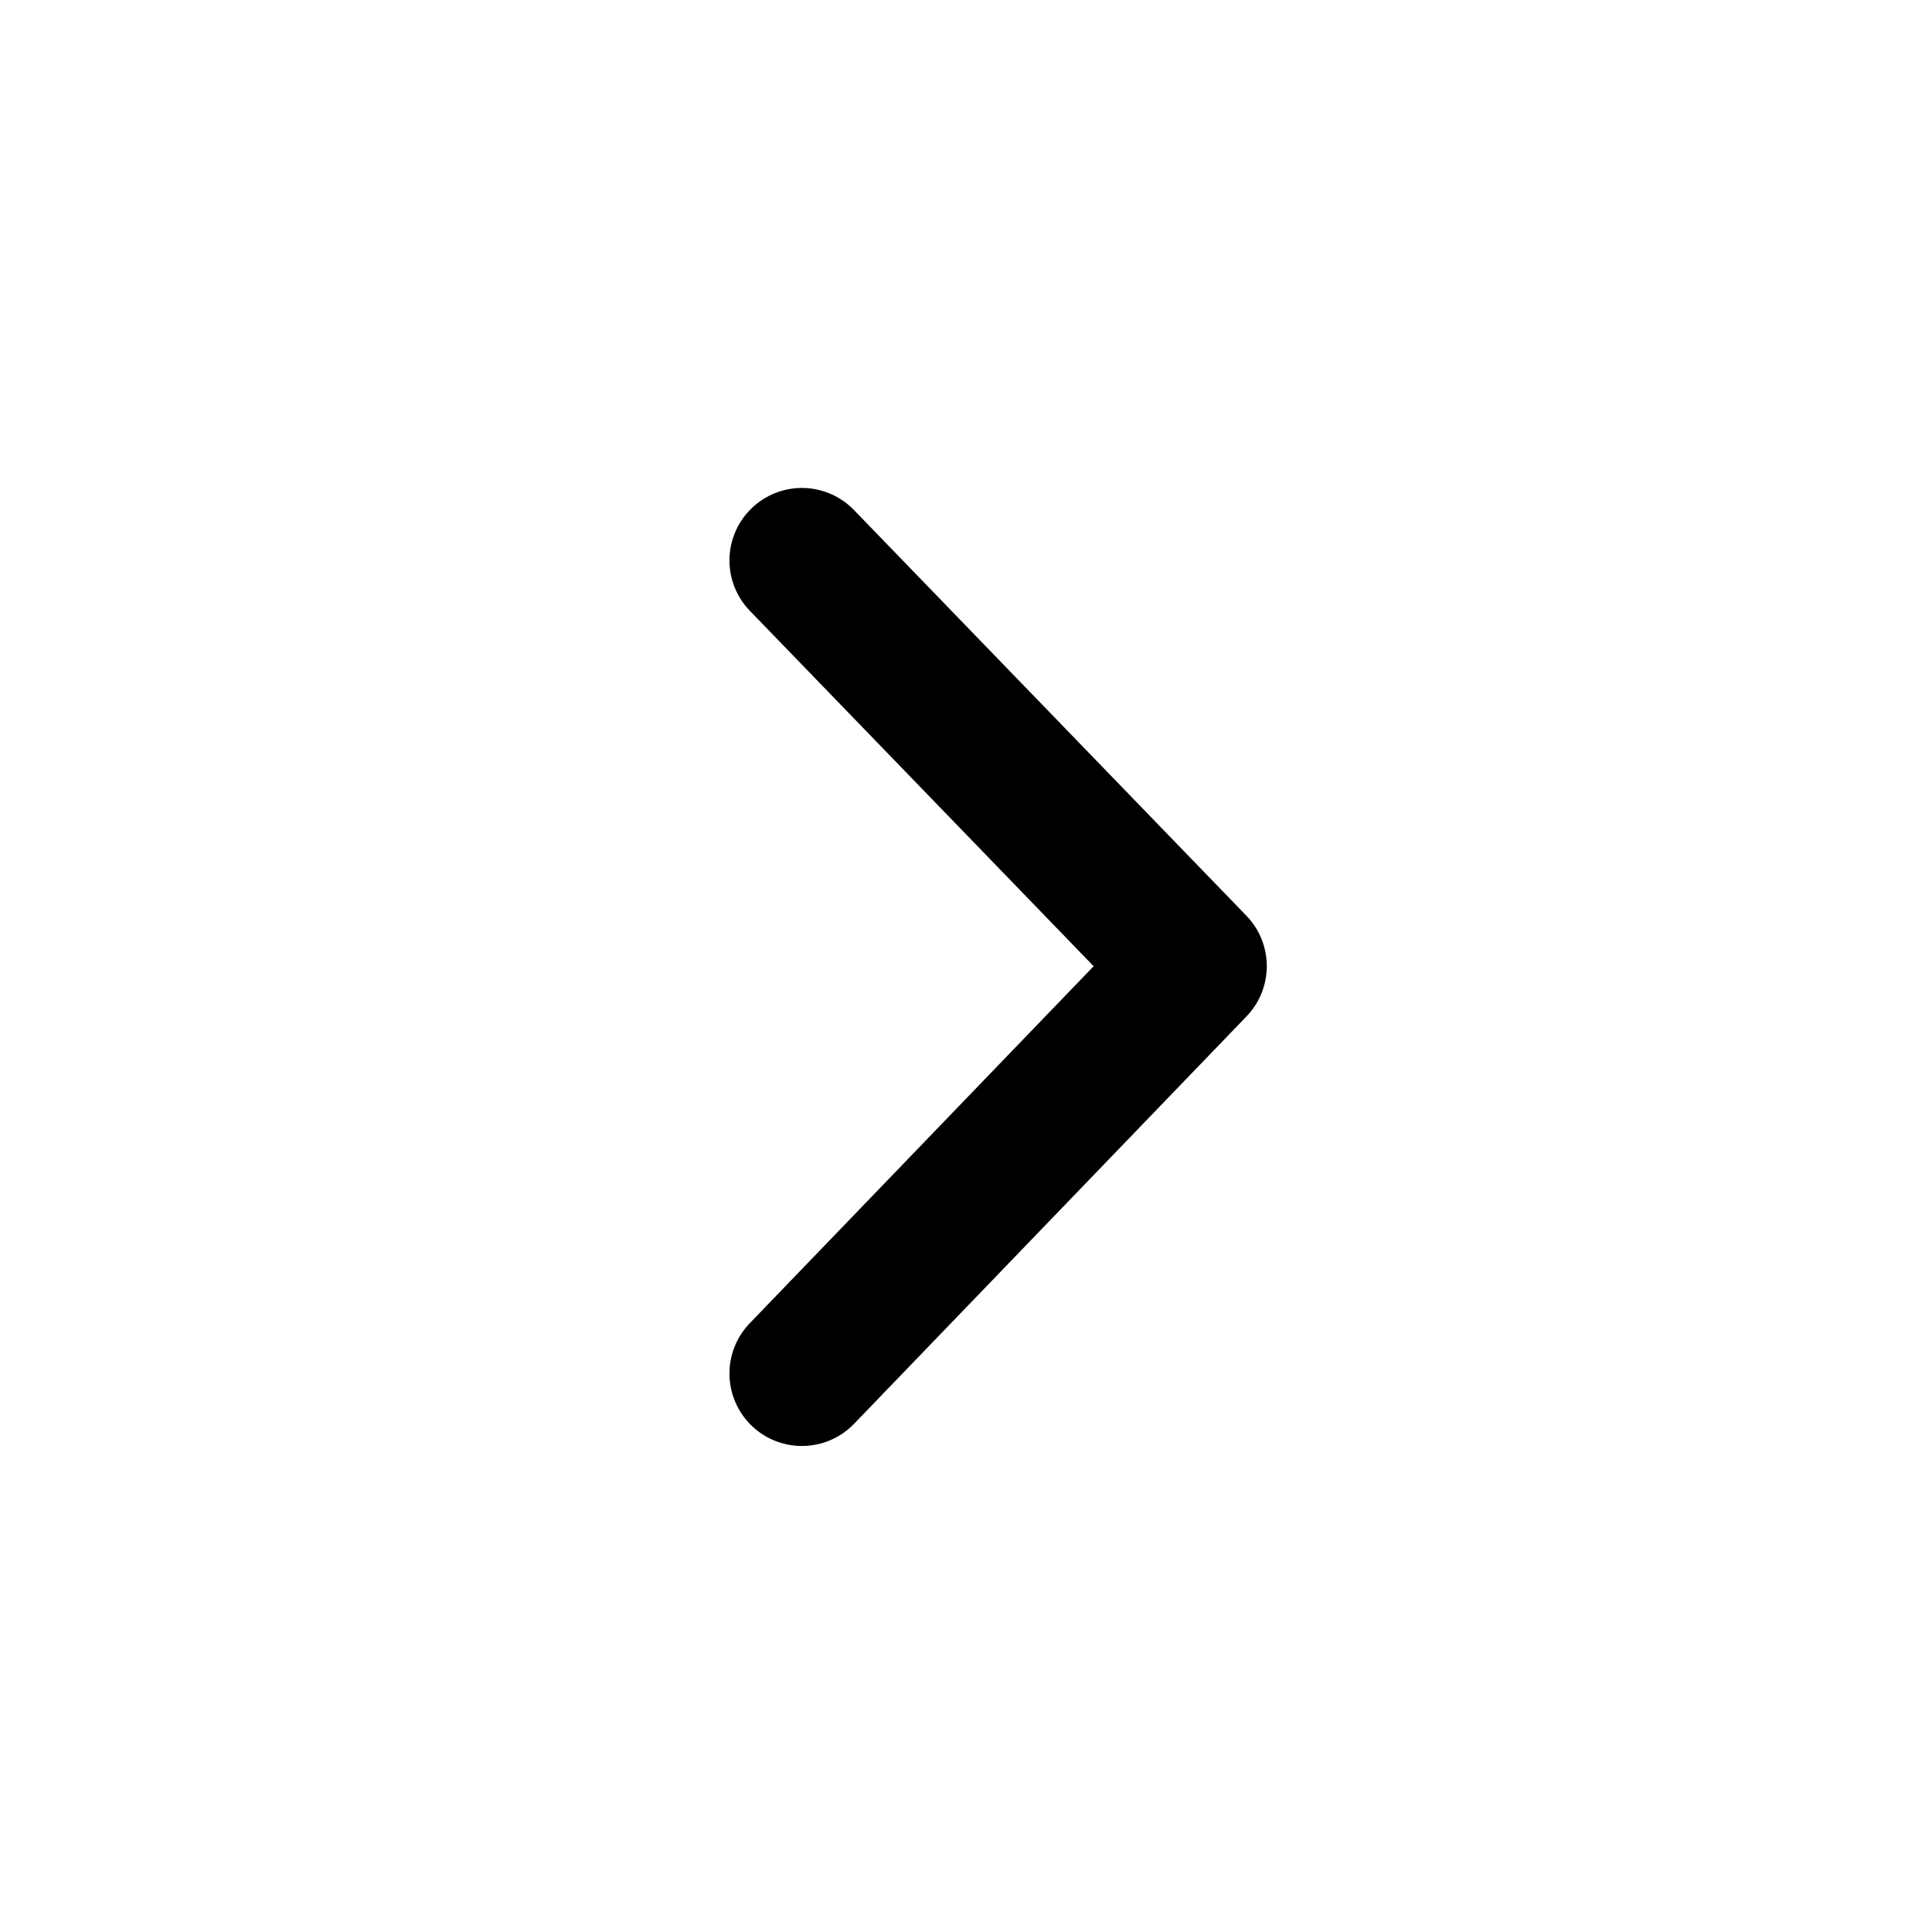
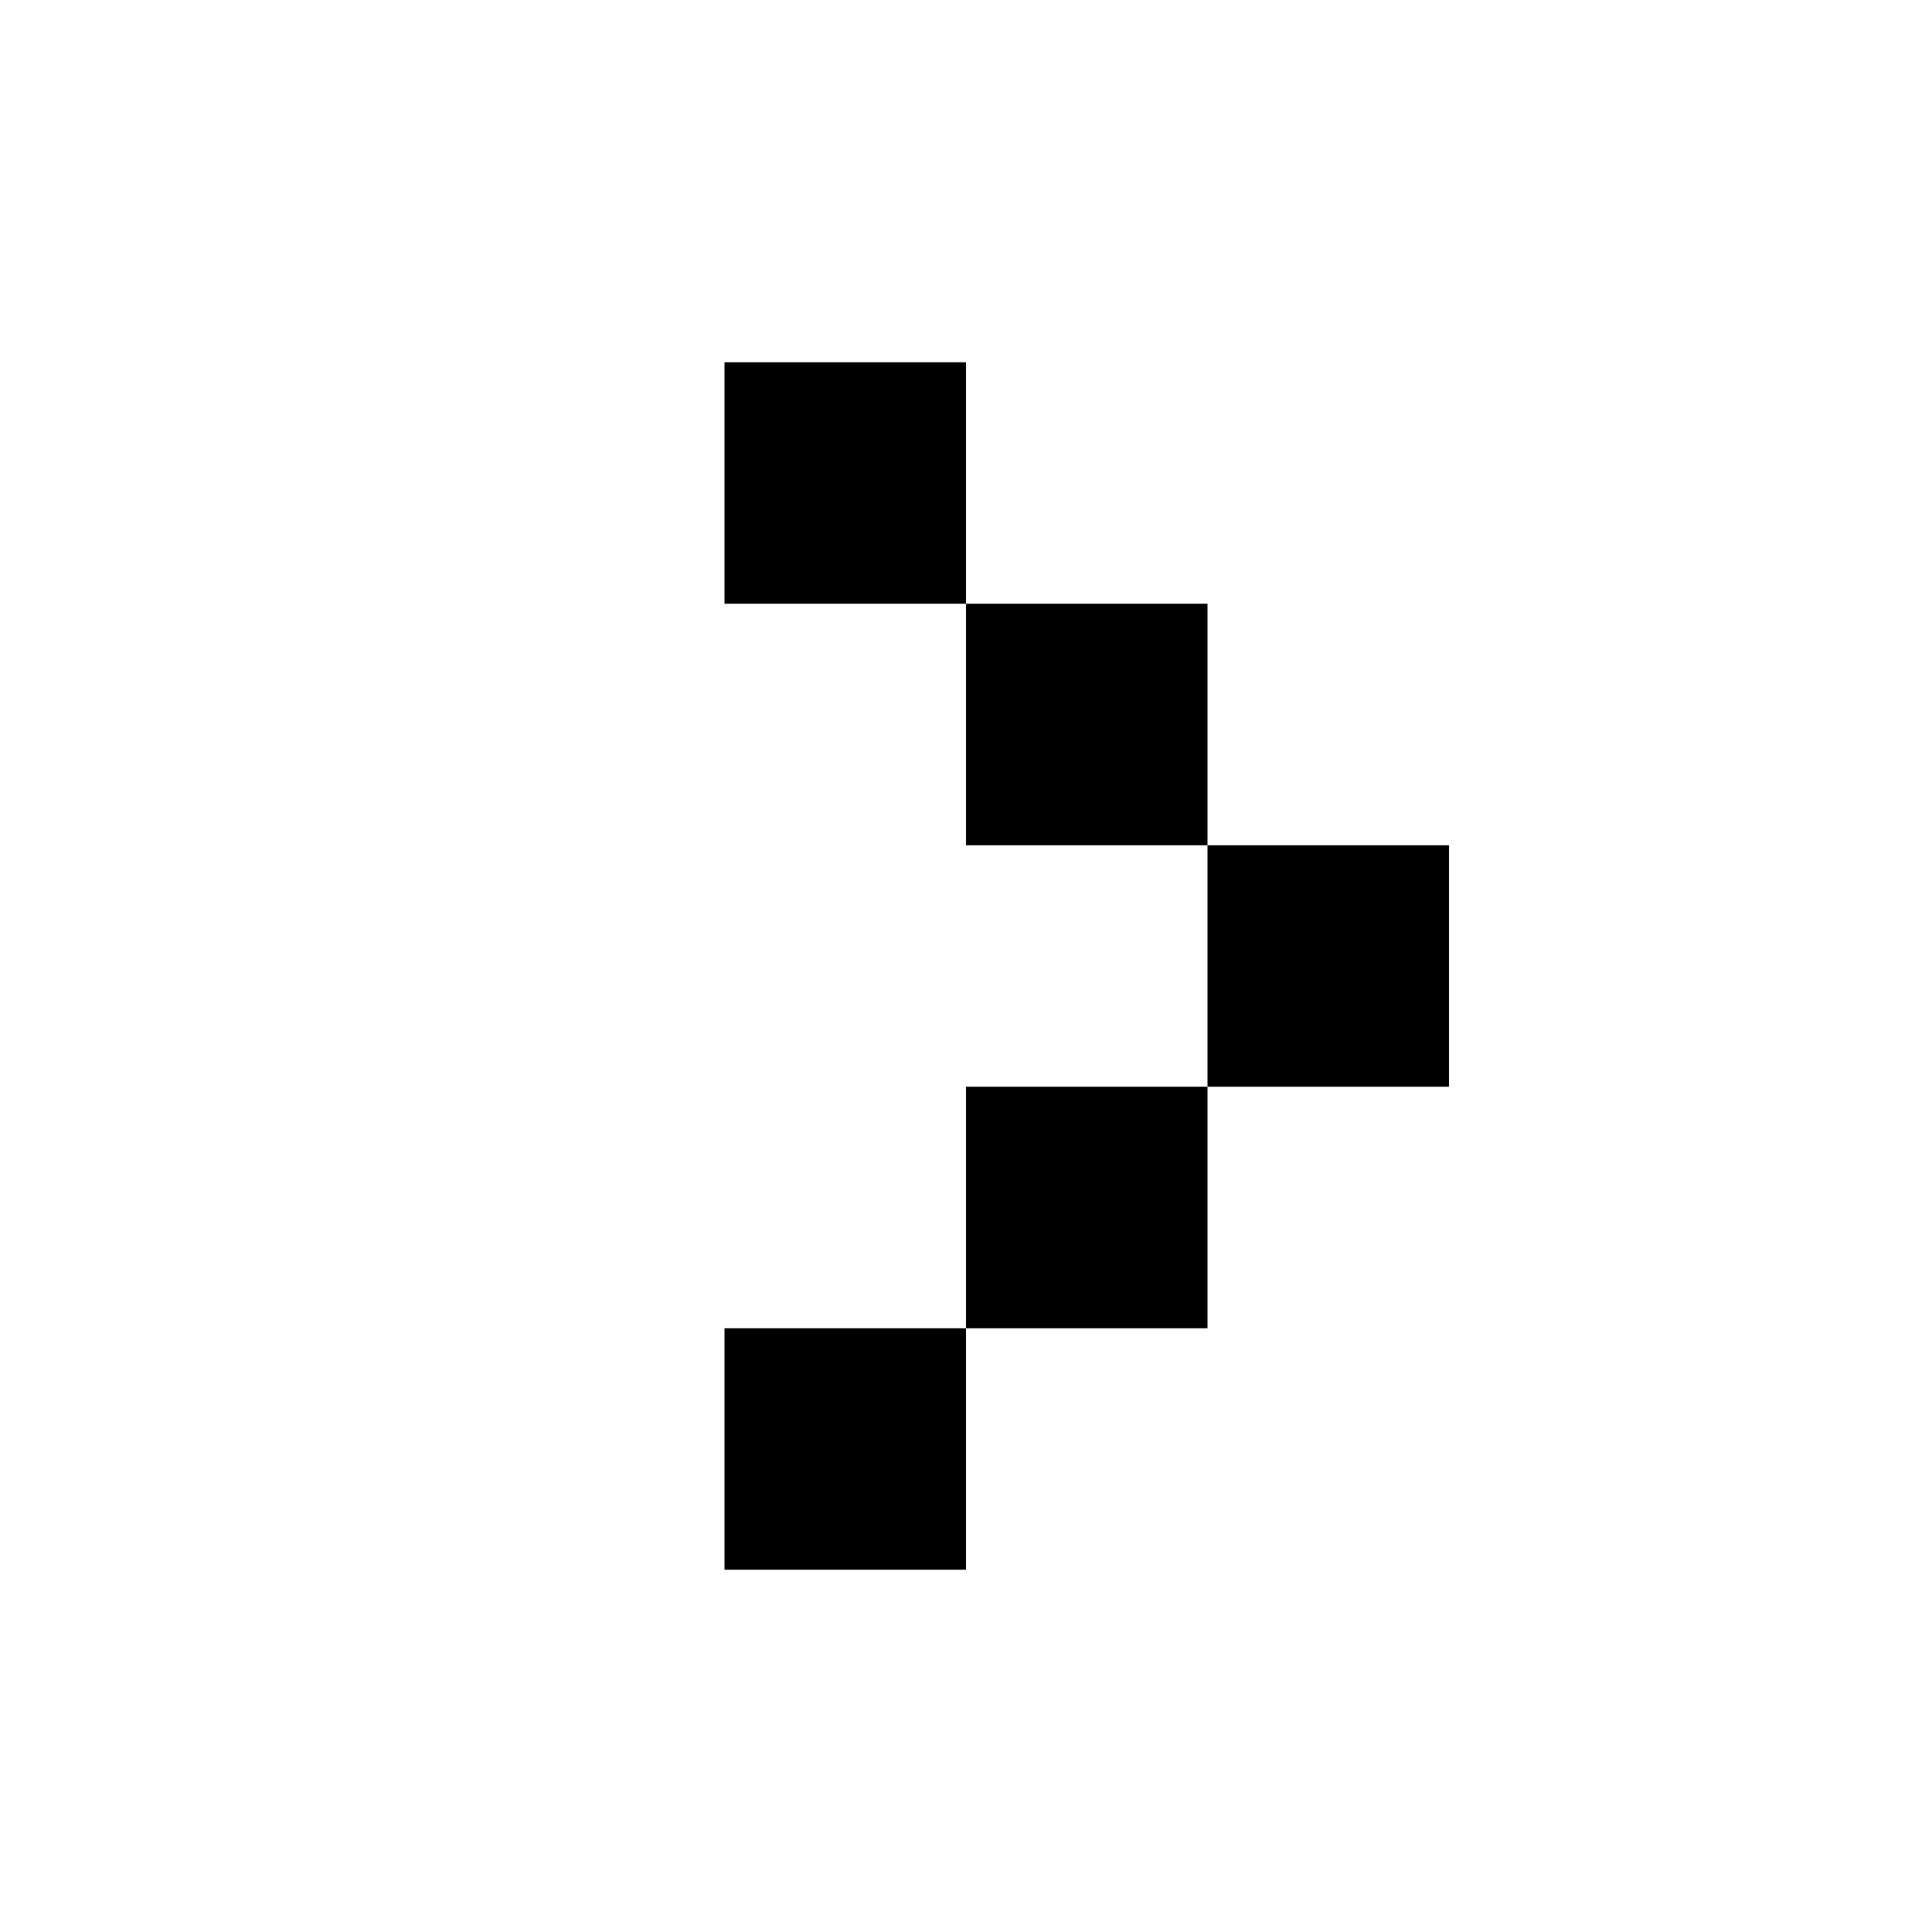
<svg xmlns="http://www.w3.org/2000/svg" width="16" height="16" viewBox="0 0 16 16" fill="none">
-   <path d="M6.641 4.641L9.891 8.001L6.641 11.375" stroke="black" stroke-width="1.2" stroke-linecap="round" stroke-linejoin="round" />
+   <path fill="black" d="M6 3h2v2h2v2h2v2h-2v2H8v2H6v-2h2V9h2V7H8V5H6V3Z" />
</svg>
